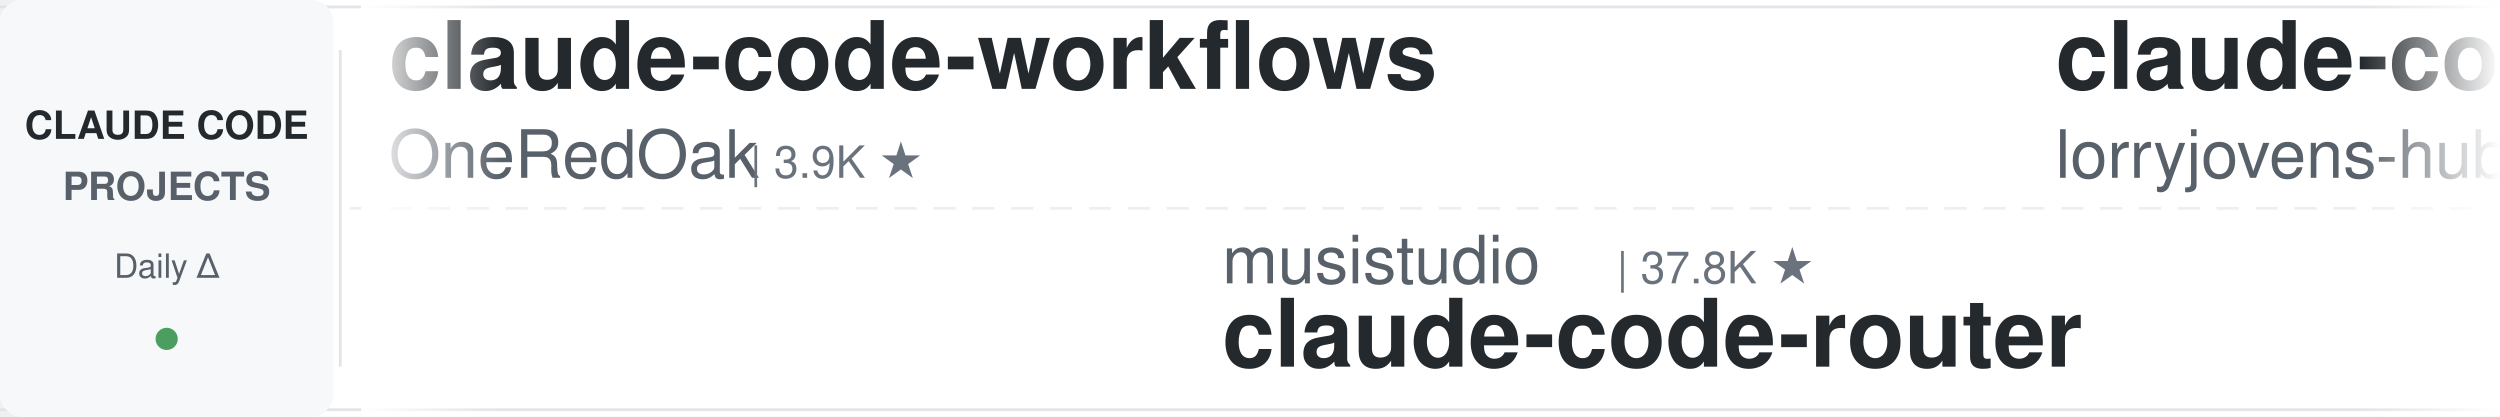
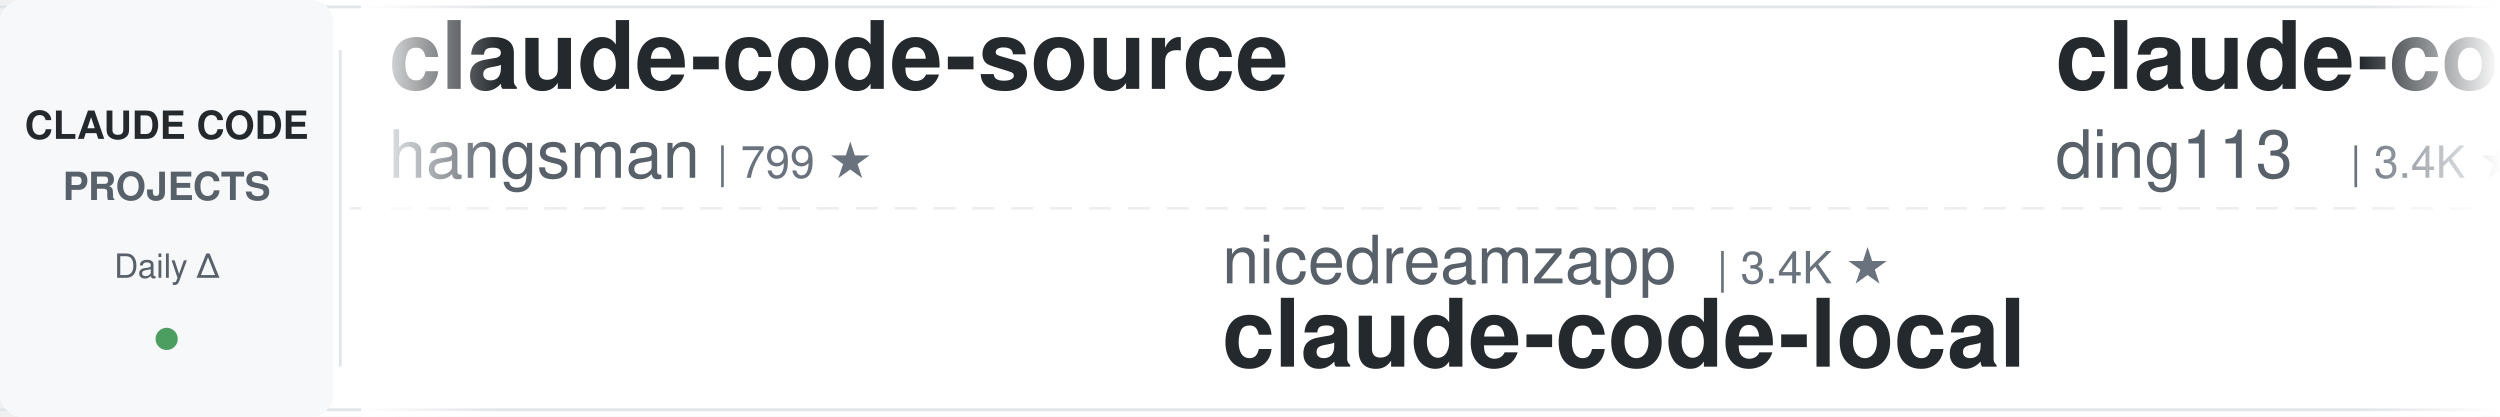
<svg xmlns="http://www.w3.org/2000/svg" width="900" height="150">
  <defs>
    <linearGradient id="leftFade" x1="0%" y1="0%" x2="100%" y2="0%">
      <stop offset="0%" style="stop-color:#ffffff;stop-opacity:1" />
      <stop offset="100%" style="stop-color:#ffffff;stop-opacity:0" />
    </linearGradient>
    <linearGradient id="rightFade" x1="0%" y1="0%" x2="100%" y2="0%">
      <stop offset="0%" style="stop-color:#ffffff;stop-opacity:0" />
      <stop offset="100%" style="stop-color:#ffffff;stop-opacity:1" />
    </linearGradient>
  </defs>
  <rect width="900" height="150" fill="#ffffff" rx="8" />
  <rect x="0" y="2" width="900" height="1" fill="#e1e4e8" />
  <rect x="0" y="147" width="900" height="1" fill="#e1e4e8" />
  <line x1="0" y1="75" x2="900" y2="75" stroke="#e1e4e8" stroke-width="1" stroke-dasharray="8 6" opacity="0.6" />
  <rect x="0" y="0" width="120" height="150" fill="#f6f8fa" rx="8" />
  <text x="60" y="50" font-family="-apple-system, BlinkMacSystemFont, 'Segoe UI', Helvetica, Arial, sans-serif" font-size="14" font-weight="600" fill="#24292e" text-anchor="middle">CLAUDE CODE</text>
  <text x="60" y="72" font-family="-apple-system, BlinkMacSystemFont, 'Segoe UI', Helvetica, Arial, sans-serif" font-size="14" font-weight="600" fill="#586069" text-anchor="middle">PROJECTS</text>
  <text x="60" y="100" font-family="-apple-system, BlinkMacSystemFont, 'Segoe UI', Helvetica, Arial, sans-serif" font-size="12" font-weight="500" fill="#586069" text-anchor="middle">Daily Δ</text>
  <circle cx="60" cy="122" r="4" fill="#22863a" opacity="0.8" />
  <rect x="122" y="18" width="1" height="114" fill="#e1e4e8" />
  <clipPath id="tickerClip">
    <rect x="130" y="0" width="770" height="150" />
  </clipPath>
  <g clip-path="url(#tickerClip)">
    <g id="tickerItems">
      <animateTransform attributeName="transform" attributeType="XML" type="translate" from="0 0" to="-3000 0" dur="54s" repeatCount="indefinite" />
      <g transform="translate(0, 0)">
-         <text x="140" y="32" font-family="-apple-system, BlinkMacSystemFont, 'Segoe UI', Helvetica, Arial, sans-serif" font-size="34" font-weight="600" fill="#24292e">claude-code-workflows</text>
-         <text x="140" y="64" font-family="-apple-system, BlinkMacSystemFont, 'Segoe UI', Helvetica, Arial, sans-serif" font-size="24" font-weight="400" fill="#586069">OneRedOak</text>
-         <text x="270" y="64" font-family="-apple-system, BlinkMacSystemFont, 'Segoe UI', Helvetica, Arial, sans-serif" font-size="16" font-weight="500" fill="#6a737d">| 3.9K ★</text>
+         <text x="140" y="32" font-family="-apple-system, BlinkMacSystemFont, 'Segoe UI', Helvetica, Arial, sans-serif" font-size="34" font-weight="600" fill="#24292e">claude-code-source</text>
+         <text x="140" y="64" font-family="-apple-system, BlinkMacSystemFont, 'Segoe UI', Helvetica, Arial, sans-serif" font-size="24" font-weight="400" fill="#586069">hangsman</text>
+         <text x="258" y="64" font-family="-apple-system, BlinkMacSystemFont, 'Segoe UI', Helvetica, Arial, sans-serif" font-size="16" font-weight="500" fill="#6a737d">| 799 ★</text>
      </g>
      <g transform="translate(300, 0)">
-         <text x="140" y="102" font-family="-apple-system, BlinkMacSystemFont, 'Segoe UI', Helvetica, Arial, sans-serif" font-size="24" font-weight="400" fill="#586069">musistudio</text>
-         <text x="282" y="102" font-family="-apple-system, BlinkMacSystemFont, 'Segoe UI', Helvetica, Arial, sans-serif" font-size="16" font-weight="500" fill="#6a737d">| 37.8K ★</text>
-         <text x="140" y="132" font-family="-apple-system, BlinkMacSystemFont, 'Segoe UI', Helvetica, Arial, sans-serif" font-size="34" font-weight="600" fill="#24292e">claude-code-router</text>
+         <text x="140" y="102" font-family="-apple-system, BlinkMacSystemFont, 'Segoe UI', Helvetica, Arial, sans-serif" font-size="24" font-weight="400" fill="#586069">nicedreamzapp</text>
+         <text x="318" y="102" font-family="-apple-system, BlinkMacSystemFont, 'Segoe UI', Helvetica, Arial, sans-serif" font-size="16" font-weight="500" fill="#6a737d">| 3.4K ★</text>
+         <text x="140" y="132" font-family="-apple-system, BlinkMacSystemFont, 'Segoe UI', Helvetica, Arial, sans-serif" font-size="34" font-weight="600" fill="#24292e">claude-code-local</text>
      </g>
      <g transform="translate(600, 0)">
-         <text x="140" y="32" font-family="-apple-system, BlinkMacSystemFont, 'Segoe UI', Helvetica, Arial, sans-serif" font-size="34" font-weight="600" fill="#24292e">claude-code-rust</text>
-         <text x="140" y="64" font-family="-apple-system, BlinkMacSystemFont, 'Segoe UI', Helvetica, Arial, sans-serif" font-size="24" font-weight="400" fill="#586069">lorryjovens-hub</text>
-         <text x="342" y="64" font-family="-apple-system, BlinkMacSystemFont, 'Segoe UI', Helvetica, Arial, sans-serif" font-size="16" font-weight="500" fill="#6a737d">| 1.7K ★</text>
+         <text x="140" y="32" font-family="-apple-system, BlinkMacSystemFont, 'Segoe UI', Helvetica, Arial, sans-serif" font-size="34" font-weight="600" fill="#24292e">claude-code-hub</text>
+         <text x="140" y="64" font-family="-apple-system, BlinkMacSystemFont, 'Segoe UI', Helvetica, Arial, sans-serif" font-size="24" font-weight="400" fill="#586069">ding113</text>
+         <text x="246" y="64" font-family="-apple-system, BlinkMacSystemFont, 'Segoe UI', Helvetica, Arial, sans-serif" font-size="16" font-weight="500" fill="#6a737d">| 3.4K ★</text>
      </g>
      <g transform="translate(900, 0)">
-         <text x="140" y="102" font-family="-apple-system, BlinkMacSystemFont, 'Segoe UI', Helvetica, Arial, sans-serif" font-size="24" font-weight="400" fill="#586069">davila7</text>
-         <text x="246" y="102" font-family="-apple-system, BlinkMacSystemFont, 'Segoe UI', Helvetica, Arial, sans-serif" font-size="16" font-weight="500" fill="#6a737d">| 32.8K ★</text>
-         <text x="140" y="132" font-family="-apple-system, BlinkMacSystemFont, 'Segoe UI', Helvetica, Arial, sans-serif" font-size="34" font-weight="600" fill="#24292e">claude-code-templates</text>
+         <text x="140" y="102" font-family="-apple-system, BlinkMacSystemFont, 'Segoe UI', Helvetica, Arial, sans-serif" font-size="24" font-weight="400" fill="#586069">anthropics</text>
+         <text x="282" y="102" font-family="-apple-system, BlinkMacSystemFont, 'Segoe UI', Helvetica, Arial, sans-serif" font-size="16" font-weight="500" fill="#6a737d">| 6.5K ★</text>
+         <text x="140" y="132" font-family="-apple-system, BlinkMacSystemFont, 'Segoe UI', Helvetica, Arial, sans-serif" font-size="34" font-weight="600" fill="#24292e">claude-code-security-rev...</text>
      </g>
      <g transform="translate(1200, 0)">
-         <text x="140" y="32" font-family="-apple-system, BlinkMacSystemFont, 'Segoe UI', Helvetica, Arial, sans-serif" font-size="34" font-weight="600" fill="#24292e">Dive-into-Claude-Code</text>
-         <text x="140" y="64" font-family="-apple-system, BlinkMacSystemFont, 'Segoe UI', Helvetica, Arial, sans-serif" font-size="24" font-weight="400" fill="#586069">VILA-Lab</text>
-         <text x="258" y="64" font-family="-apple-system, BlinkMacSystemFont, 'Segoe UI', Helvetica, Arial, sans-serif" font-size="16" font-weight="500" fill="#6a737d">| 2.2K ★</text>
+         <text x="140" y="32" font-family="-apple-system, BlinkMacSystemFont, 'Segoe UI', Helvetica, Arial, sans-serif" font-size="34" font-weight="600" fill="#24292e">arcads-claude-code</text>
+         <text x="140" y="64" font-family="-apple-system, BlinkMacSystemFont, 'Segoe UI', Helvetica, Arial, sans-serif" font-size="24" font-weight="400" fill="#586069">krusemediallc</text>
+         <text x="318" y="64" font-family="-apple-system, BlinkMacSystemFont, 'Segoe UI', Helvetica, Arial, sans-serif" font-size="16" font-weight="500" fill="#6a737d">| 1.6K ★</text>
      </g>
      <g transform="translate(1500, 0)">
-         <text x="140" y="102" font-family="-apple-system, BlinkMacSystemFont, 'Segoe UI', Helvetica, Arial, sans-serif" font-size="24" font-weight="400" fill="#586069">luyao618</text>
-         <text x="258" y="102" font-family="-apple-system, BlinkMacSystemFont, 'Segoe UI', Helvetica, Arial, sans-serif" font-size="16" font-weight="500" fill="#6a737d">| 1.7K ★</text>
-         <text x="140" y="132" font-family="-apple-system, BlinkMacSystemFont, 'Segoe UI', Helvetica, Arial, sans-serif" font-size="34" font-weight="600" fill="#24292e">Claude-Code-Source-Study</text>
+         <text x="140" y="102" font-family="-apple-system, BlinkMacSystemFont, 'Segoe UI', Helvetica, Arial, sans-serif" font-size="24" font-weight="400" fill="#586069">WorldFlowAI</text>
+         <text x="294" y="102" font-family="-apple-system, BlinkMacSystemFont, 'Segoe UI', Helvetica, Arial, sans-serif" font-size="16" font-weight="500" fill="#6a737d">| 5.3K ★</text>
+         <text x="140" y="132" font-family="-apple-system, BlinkMacSystemFont, 'Segoe UI', Helvetica, Arial, sans-serif" font-size="34" font-weight="600" fill="#24292e">everything-claude-code</text>
      </g>
      <g transform="translate(1800, 0)">
-         <text x="140" y="32" font-family="-apple-system, BlinkMacSystemFont, 'Segoe UI', Helvetica, Arial, sans-serif" font-size="34" font-weight="600" fill="#24292e">learn-claude-code</text>
-         <text x="140" y="64" font-family="-apple-system, BlinkMacSystemFont, 'Segoe UI', Helvetica, Arial, sans-serif" font-size="24" font-weight="400" fill="#586069">shareAI-lab</text>
-         <text x="294" y="64" font-family="-apple-system, BlinkMacSystemFont, 'Segoe UI', Helvetica, Arial, sans-serif" font-size="16" font-weight="500" fill="#6a737d">| 79.0K ★</text>
+         <text x="140" y="32" font-family="-apple-system, BlinkMacSystemFont, 'Segoe UI', Helvetica, Arial, sans-serif" font-size="34" font-weight="600" fill="#24292e">claude-code-base-action</text>
+         <text x="140" y="64" font-family="-apple-system, BlinkMacSystemFont, 'Segoe UI', Helvetica, Arial, sans-serif" font-size="24" font-weight="400" fill="#586069">anthropics</text>
+         <text x="282" y="64" font-family="-apple-system, BlinkMacSystemFont, 'Segoe UI', Helvetica, Arial, sans-serif" font-size="16" font-weight="500" fill="#6a737d">| 1.0K ★</text>
      </g>
      <g transform="translate(2100, 0)">
-         <text x="140" y="102" font-family="-apple-system, BlinkMacSystemFont, 'Segoe UI', Helvetica, Arial, sans-serif" font-size="24" font-weight="400" fill="#586069">affaan-m</text>
-         <text x="258" y="102" font-family="-apple-system, BlinkMacSystemFont, 'Segoe UI', Helvetica, Arial, sans-serif" font-size="16" font-weight="500" fill="#6a737d">| 286.6K ★</text>
-         <text x="140" y="132" font-family="-apple-system, BlinkMacSystemFont, 'Segoe UI', Helvetica, Arial, sans-serif" font-size="34" font-weight="600" fill="#24292e">ECC</text>
+         <text x="140" y="102" font-family="-apple-system, BlinkMacSystemFont, 'Segoe UI', Helvetica, Arial, sans-serif" font-size="24" font-weight="400" fill="#586069">Piebald-AI</text>
+         <text x="282" y="102" font-family="-apple-system, BlinkMacSystemFont, 'Segoe UI', Helvetica, Arial, sans-serif" font-size="16" font-weight="500" fill="#6a737d">| 13.0K ★</text>
+         <text x="140" y="132" font-family="-apple-system, BlinkMacSystemFont, 'Segoe UI', Helvetica, Arial, sans-serif" font-size="34" font-weight="600" fill="#24292e">claude-code-system-promp...</text>
      </g>
      <g transform="translate(2400, 0)">
-         <text x="140" y="32" font-family="-apple-system, BlinkMacSystemFont, 'Segoe UI', Helvetica, Arial, sans-serif" font-size="34" font-weight="600" fill="#24292e">claude-code-rev</text>
-         <text x="140" y="64" font-family="-apple-system, BlinkMacSystemFont, 'Segoe UI', Helvetica, Arial, sans-serif" font-size="24" font-weight="400" fill="#586069">oboard</text>
-         <text x="234" y="64" font-family="-apple-system, BlinkMacSystemFont, 'Segoe UI', Helvetica, Arial, sans-serif" font-size="16" font-weight="500" fill="#6a737d">| 3.3K ★</text>
+         <text x="140" y="32" font-family="-apple-system, BlinkMacSystemFont, 'Segoe UI', Helvetica, Arial, sans-serif" font-size="34" font-weight="600" fill="#24292e">claude-code-tudou</text>
+         <text x="140" y="64" font-family="-apple-system, BlinkMacSystemFont, 'Segoe UI', Helvetica, Arial, sans-serif" font-size="24" font-weight="400" fill="#586069">AICoderTudou</text>
+         <text x="306" y="64" font-family="-apple-system, BlinkMacSystemFont, 'Segoe UI', Helvetica, Arial, sans-serif" font-size="16" font-weight="500" fill="#6a737d">| 493 ★</text>
      </g>
      <g transform="translate(2700, 0)">
-         <text x="140" y="102" font-family="-apple-system, BlinkMacSystemFont, 'Segoe UI', Helvetica, Arial, sans-serif" font-size="24" font-weight="400" fill="#586069">jqueryscript</text>
-         <text x="306" y="102" font-family="-apple-system, BlinkMacSystemFont, 'Segoe UI', Helvetica, Arial, sans-serif" font-size="16" font-weight="500" fill="#6a737d">| 534 ★</text>
-         <text x="140" y="132" font-family="-apple-system, BlinkMacSystemFont, 'Segoe UI', Helvetica, Arial, sans-serif" font-size="34" font-weight="600" fill="#24292e">awesome-claude-code</text>
+         <text x="140" y="102" font-family="-apple-system, BlinkMacSystemFont, 'Segoe UI', Helvetica, Arial, sans-serif" font-size="24" font-weight="400" fill="#586069">Windy3f3f3f3f</text>
+         <text x="318" y="102" font-family="-apple-system, BlinkMacSystemFont, 'Segoe UI', Helvetica, Arial, sans-serif" font-size="16" font-weight="500" fill="#6a737d">| 3.8K ★</text>
+         <text x="140" y="132" font-family="-apple-system, BlinkMacSystemFont, 'Segoe UI', Helvetica, Arial, sans-serif" font-size="34" font-weight="600" fill="#24292e">how-claude-code-works</text>
      </g>
      <g transform="translate(3000, 0)">
-         <text x="140" y="32" font-family="-apple-system, BlinkMacSystemFont, 'Segoe UI', Helvetica, Arial, sans-serif" font-size="34" font-weight="600" fill="#24292e">claude-code-workflows</text>
-         <text x="140" y="64" font-family="-apple-system, BlinkMacSystemFont, 'Segoe UI', Helvetica, Arial, sans-serif" font-size="24" font-weight="400" fill="#586069">OneRedOak</text>
-         <text x="270" y="64" font-family="-apple-system, BlinkMacSystemFont, 'Segoe UI', Helvetica, Arial, sans-serif" font-size="16" font-weight="500" fill="#6a737d">| 3.9K ★</text>
+         <text x="140" y="32" font-family="-apple-system, BlinkMacSystemFont, 'Segoe UI', Helvetica, Arial, sans-serif" font-size="34" font-weight="600" fill="#24292e">claude-code-source</text>
+         <text x="140" y="64" font-family="-apple-system, BlinkMacSystemFont, 'Segoe UI', Helvetica, Arial, sans-serif" font-size="24" font-weight="400" fill="#586069">hangsman</text>
+         <text x="258" y="64" font-family="-apple-system, BlinkMacSystemFont, 'Segoe UI', Helvetica, Arial, sans-serif" font-size="16" font-weight="500" fill="#6a737d">| 799 ★</text>
      </g>
      <g transform="translate(3300, 0)">
-         <text x="140" y="102" font-family="-apple-system, BlinkMacSystemFont, 'Segoe UI', Helvetica, Arial, sans-serif" font-size="24" font-weight="400" fill="#586069">musistudio</text>
-         <text x="282" y="102" font-family="-apple-system, BlinkMacSystemFont, 'Segoe UI', Helvetica, Arial, sans-serif" font-size="16" font-weight="500" fill="#6a737d">| 37.8K ★</text>
-         <text x="140" y="132" font-family="-apple-system, BlinkMacSystemFont, 'Segoe UI', Helvetica, Arial, sans-serif" font-size="34" font-weight="600" fill="#24292e">claude-code-router</text>
+         <text x="140" y="102" font-family="-apple-system, BlinkMacSystemFont, 'Segoe UI', Helvetica, Arial, sans-serif" font-size="24" font-weight="400" fill="#586069">nicedreamzapp</text>
+         <text x="318" y="102" font-family="-apple-system, BlinkMacSystemFont, 'Segoe UI', Helvetica, Arial, sans-serif" font-size="16" font-weight="500" fill="#6a737d">| 3.4K ★</text>
+         <text x="140" y="132" font-family="-apple-system, BlinkMacSystemFont, 'Segoe UI', Helvetica, Arial, sans-serif" font-size="34" font-weight="600" fill="#24292e">claude-code-local</text>
      </g>
      <g transform="translate(3600, 0)">
-         <text x="140" y="32" font-family="-apple-system, BlinkMacSystemFont, 'Segoe UI', Helvetica, Arial, sans-serif" font-size="34" font-weight="600" fill="#24292e">claude-code-rust</text>
-         <text x="140" y="64" font-family="-apple-system, BlinkMacSystemFont, 'Segoe UI', Helvetica, Arial, sans-serif" font-size="24" font-weight="400" fill="#586069">lorryjovens-hub</text>
-         <text x="342" y="64" font-family="-apple-system, BlinkMacSystemFont, 'Segoe UI', Helvetica, Arial, sans-serif" font-size="16" font-weight="500" fill="#6a737d">| 1.7K ★</text>
+         <text x="140" y="32" font-family="-apple-system, BlinkMacSystemFont, 'Segoe UI', Helvetica, Arial, sans-serif" font-size="34" font-weight="600" fill="#24292e">claude-code-hub</text>
+         <text x="140" y="64" font-family="-apple-system, BlinkMacSystemFont, 'Segoe UI', Helvetica, Arial, sans-serif" font-size="24" font-weight="400" fill="#586069">ding113</text>
+         <text x="246" y="64" font-family="-apple-system, BlinkMacSystemFont, 'Segoe UI', Helvetica, Arial, sans-serif" font-size="16" font-weight="500" fill="#6a737d">| 3.4K ★</text>
      </g>
      <g transform="translate(3900, 0)">
-         <text x="140" y="102" font-family="-apple-system, BlinkMacSystemFont, 'Segoe UI', Helvetica, Arial, sans-serif" font-size="24" font-weight="400" fill="#586069">davila7</text>
-         <text x="246" y="102" font-family="-apple-system, BlinkMacSystemFont, 'Segoe UI', Helvetica, Arial, sans-serif" font-size="16" font-weight="500" fill="#6a737d">| 32.8K ★</text>
-         <text x="140" y="132" font-family="-apple-system, BlinkMacSystemFont, 'Segoe UI', Helvetica, Arial, sans-serif" font-size="34" font-weight="600" fill="#24292e">claude-code-templates</text>
+         <text x="140" y="102" font-family="-apple-system, BlinkMacSystemFont, 'Segoe UI', Helvetica, Arial, sans-serif" font-size="24" font-weight="400" fill="#586069">anthropics</text>
+         <text x="282" y="102" font-family="-apple-system, BlinkMacSystemFont, 'Segoe UI', Helvetica, Arial, sans-serif" font-size="16" font-weight="500" fill="#6a737d">| 6.5K ★</text>
+         <text x="140" y="132" font-family="-apple-system, BlinkMacSystemFont, 'Segoe UI', Helvetica, Arial, sans-serif" font-size="34" font-weight="600" fill="#24292e">claude-code-security-rev...</text>
      </g>
    </g>
  </g>
  <rect x="130" y="0" width="50" height="150" fill="url(#leftFade)" />
  <rect x="850" y="0" width="50" height="150" fill="url(#rightFade)" />
</svg>
